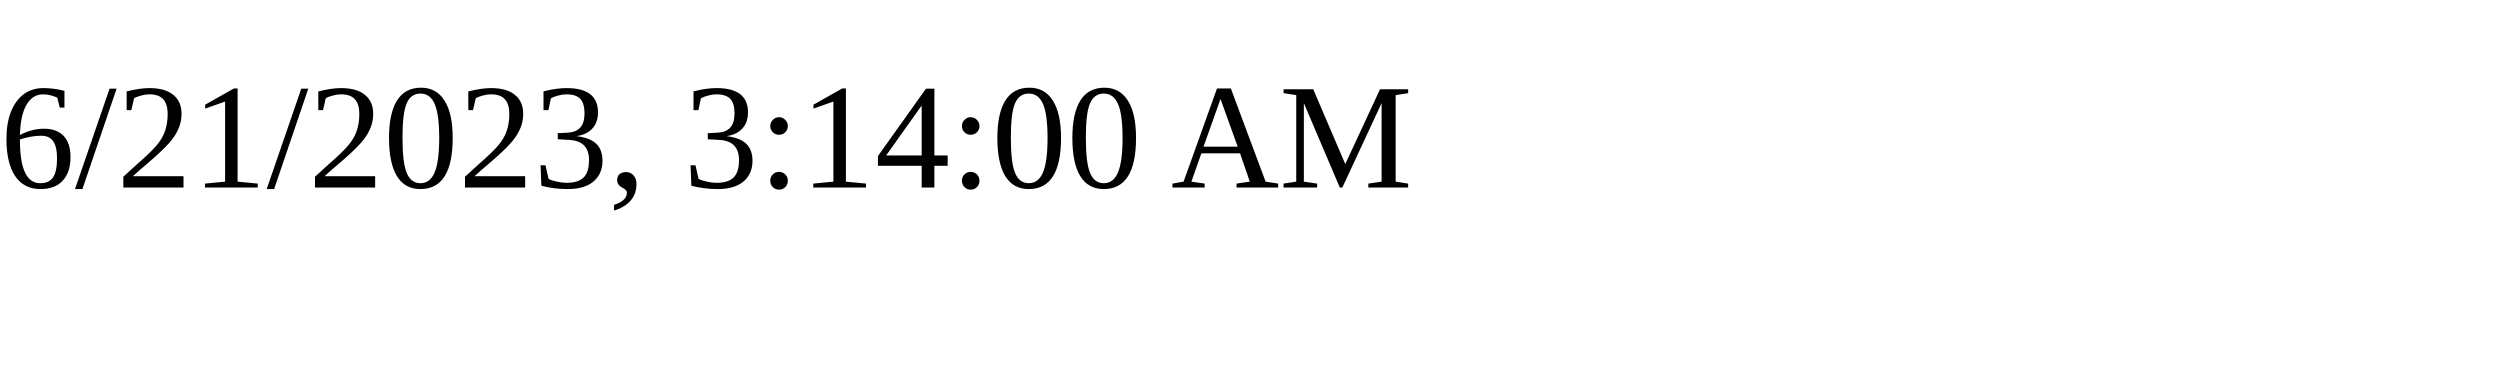
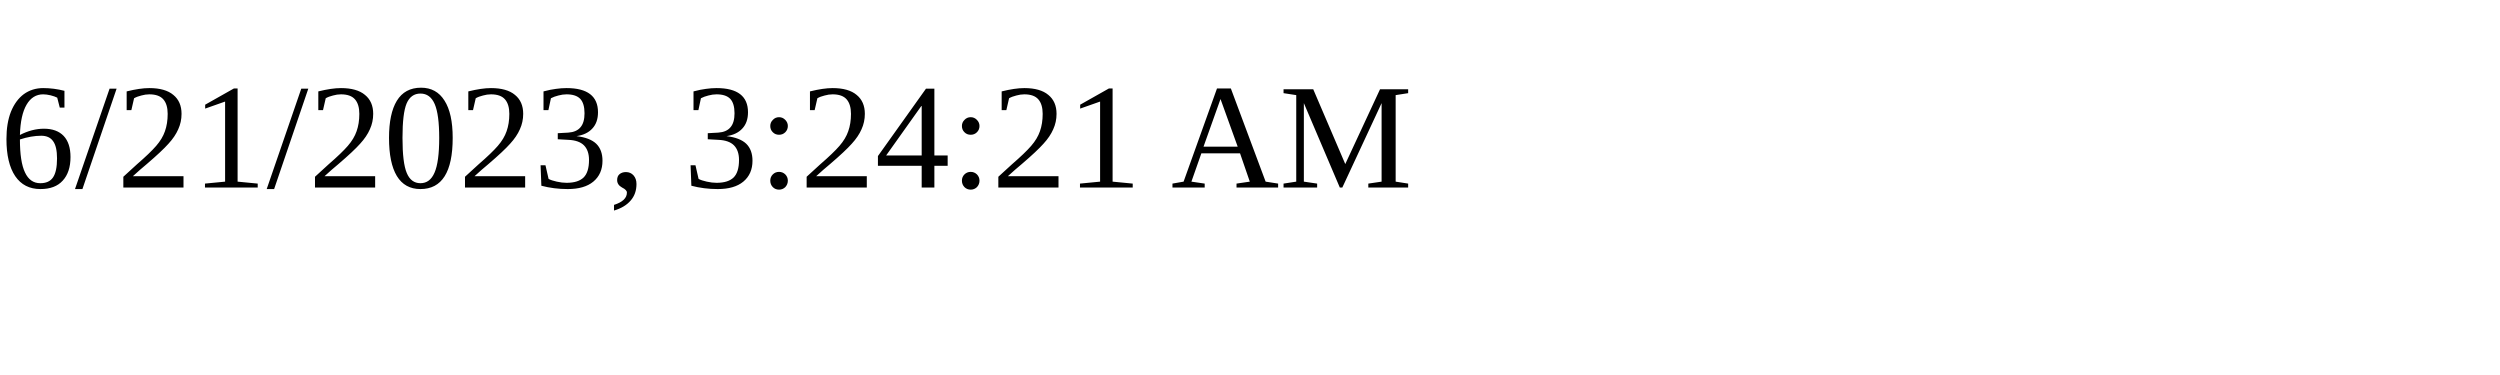
<svg xmlns="http://www.w3.org/2000/svg" height="30" width="200">
-   <text x="0" y="15">6/21/2023, 3:14:00 AM</text>
+   <text x="0" y="15">6/21/2023, 3:24:21 AM</text>
</svg>
